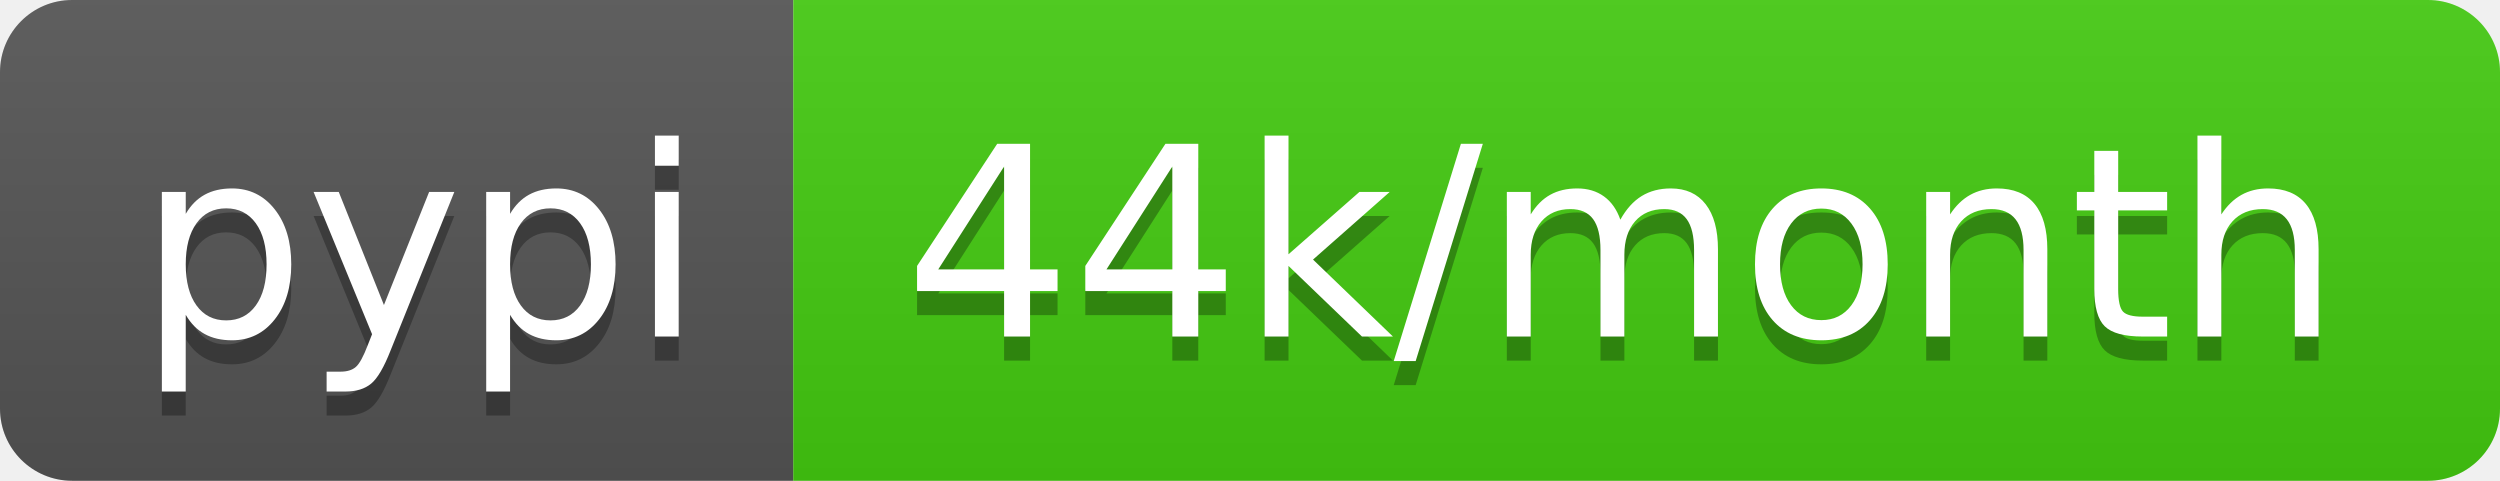
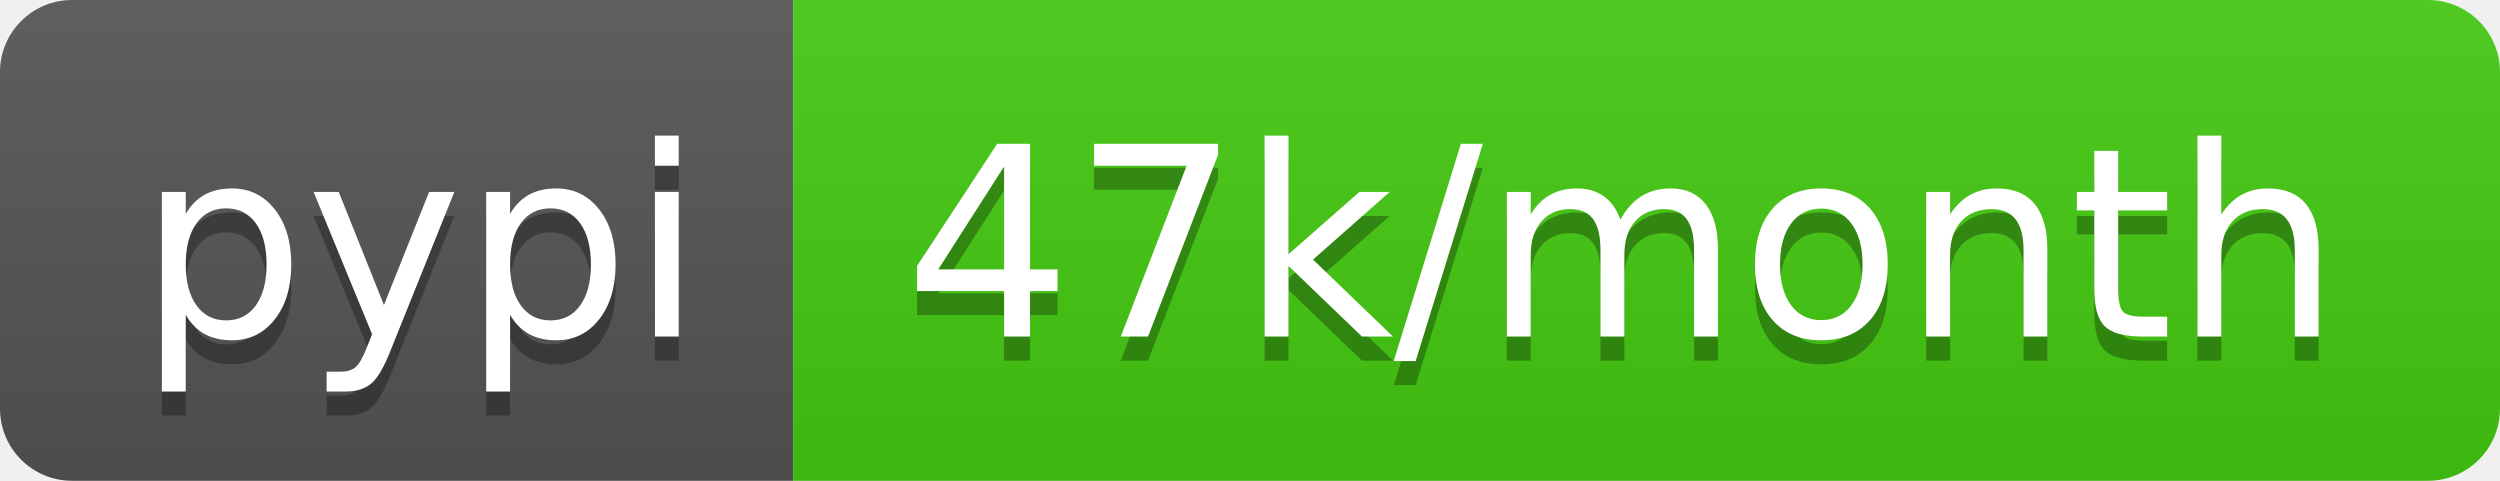
<svg xmlns="http://www.w3.org/2000/svg" width="104" height="20">
  <linearGradient id="b" x2="0" y2="100%">
    <stop offset="0" stop-color="#bbb" stop-opacity=".1" />
    <stop offset="1" stop-opacity=".1" />
  </linearGradient>
  <clipPath id="a">
    <rect width="104" height="20" rx="3" fill="#fff" />
  </clipPath>
  <g clip-path="url(#a)">
    <path fill="#555" d="M0 0h33v20H0z" />
    <path fill="#4c1" d="M33 0h71v20H33z" />
    <path fill="url(#b)" d="M0 0h104v20H0z" />
  </g>
  <g fill="#fff" text-anchor="middle" font-family="DejaVu Sans,Verdana,Geneva,sans-serif" font-size="110">
    <text x="175" y="150" fill="#010101" fill-opacity=".3" transform="scale(.1)" textLength="230">pypi</text>
    <text x="175" y="140" transform="scale(.1)" textLength="230">pypi</text>
-     <text x="675" y="150" fill="#010101" fill-opacity=".3" transform="scale(.1)" textLength="610">44k/month</text>
-     <text x="675" y="140" transform="scale(.1)" textLength="610">44k/month</text>
+     <text x="675" y="150" fill="#010101" fill-opacity=".3" transform="scale(.1)" textLength="610">47k/month</text>
+     <text x="675" y="140" transform="scale(.1)" textLength="610">47k/month</text>
  </g>
</svg>
